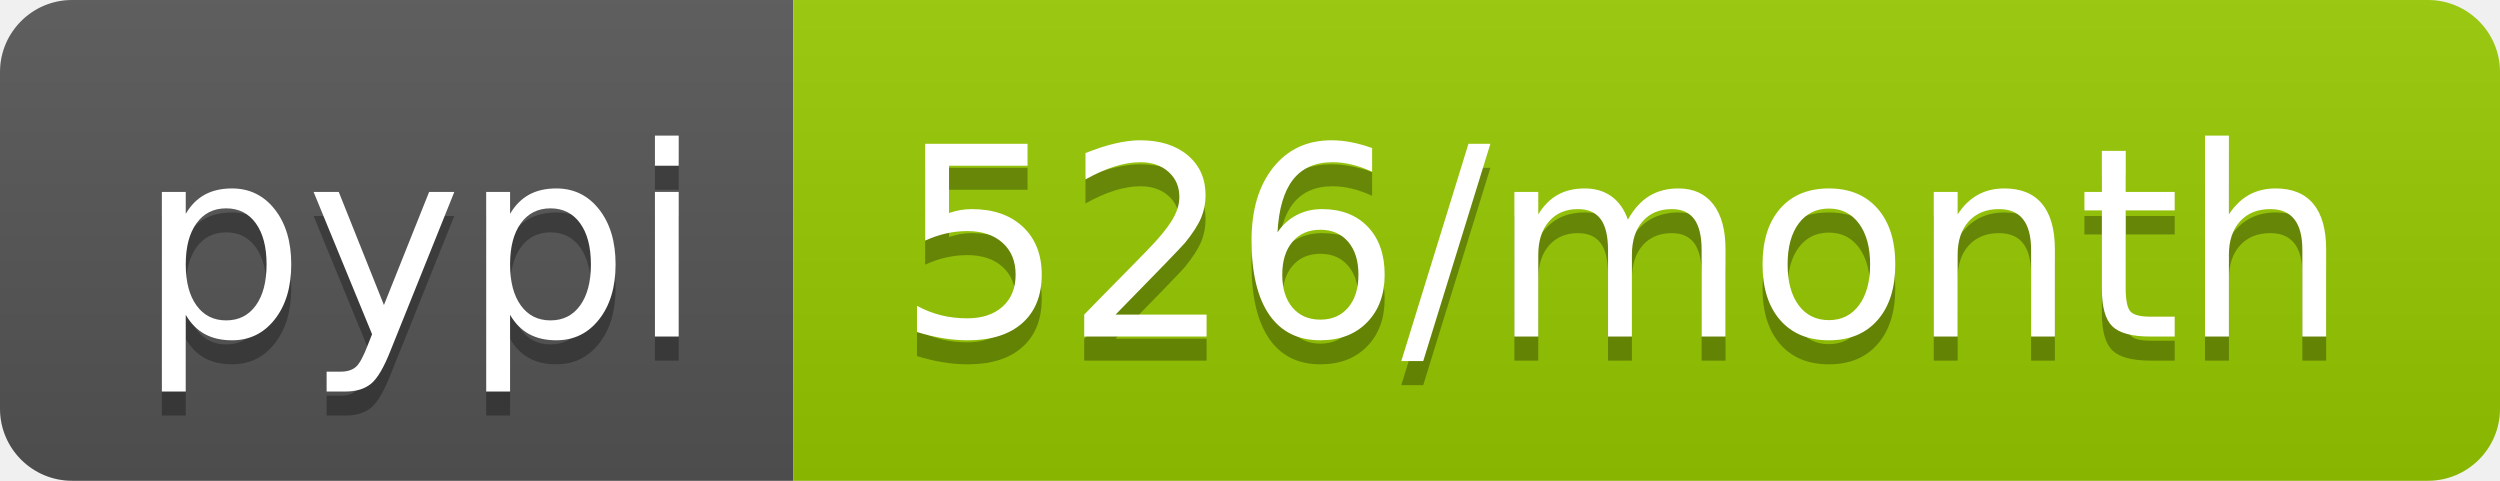
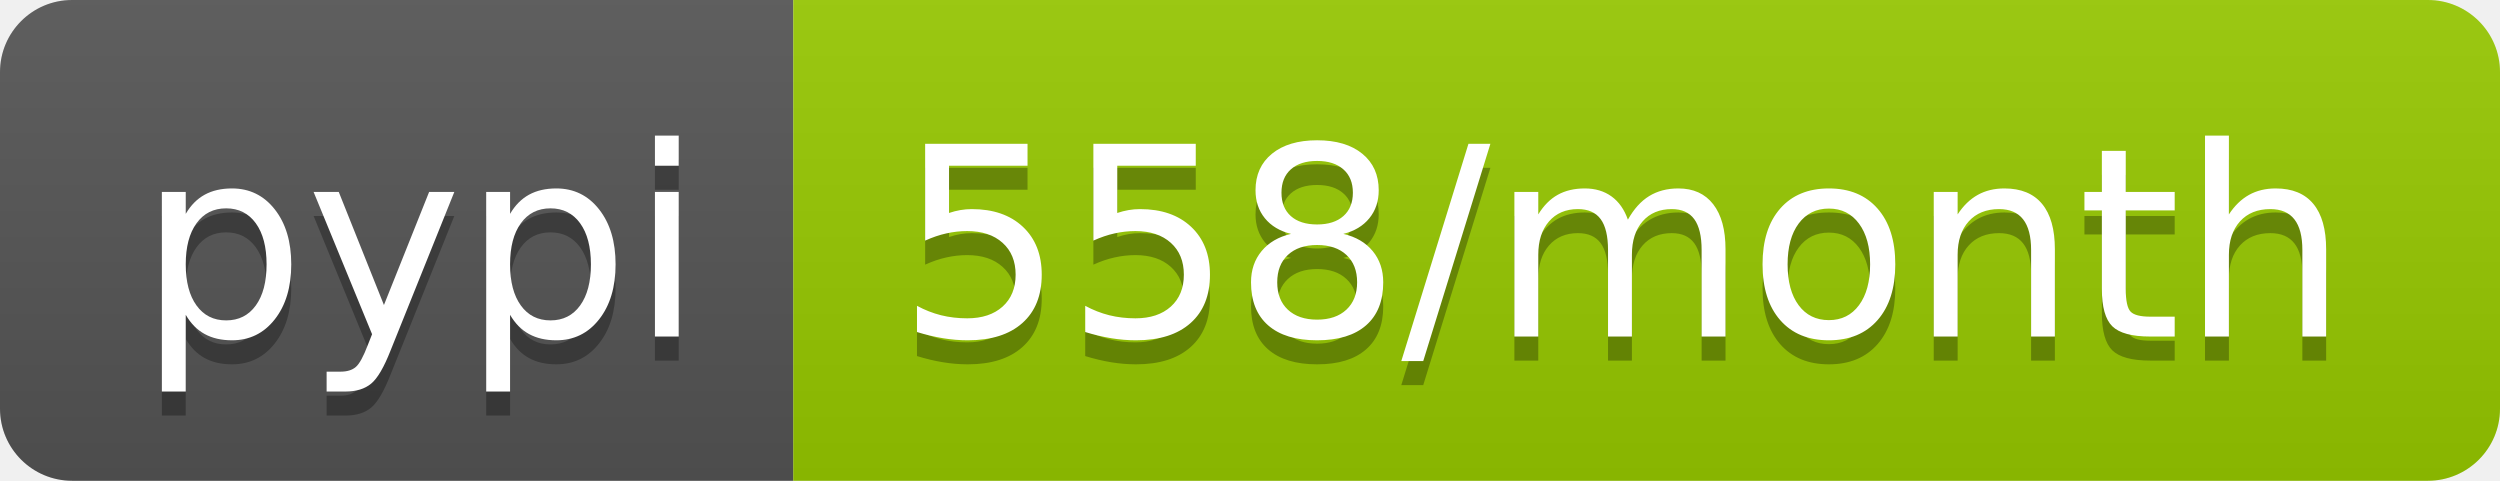
- <svg xmlns="http://www.w3.org/2000/svg" width="104" height="20" role="img" aria-label="pypi: 526/month">
+ <svg xmlns="http://www.w3.org/2000/svg" width="104" height="20" role="img" aria-label="pypi: 558/month">
  <linearGradient id="s" x2="0" y2="100%">
    <stop offset="0" stop-color="#bbb" stop-opacity=".1" />
    <stop offset="1" stop-opacity=".1" />
  </linearGradient>
  <clipPath id="r">
    <rect width="104" height="20" rx="3" fill="#fff" />
  </clipPath>
  <g clip-path="url(#r)">
    <rect width="33" height="20" fill="#555" />
    <rect x="33" width="71" height="20" fill="#97ca00" />
    <rect width="104" height="20" fill="url(#s)" />
  </g>
  <g fill="#fff" text-anchor="middle" font-family="Verdana,Geneva,DejaVu Sans,sans-serif" text-rendering="geometricPrecision" font-size="110">
    <text aria-hidden="true" x="175" y="150" fill="#010101" fill-opacity=".3" transform="scale(.1)" textLength="230">pypi</text>
    <text x="175" y="140" transform="scale(.1)" fill="#fff" textLength="230">pypi</text>
-     <text aria-hidden="true" x="675" y="150" fill="#010101" fill-opacity=".3" transform="scale(.1)" textLength="610">526/month</text>
-     <text x="675" y="140" transform="scale(.1)" fill="#fff" textLength="610">526/month</text>
+     <text aria-hidden="true" x="675" y="150" fill="#010101" fill-opacity=".3" transform="scale(.1)" textLength="610">558/month</text>
+     <text x="675" y="140" transform="scale(.1)" fill="#fff" textLength="610">558/month</text>
  </g>
</svg>
